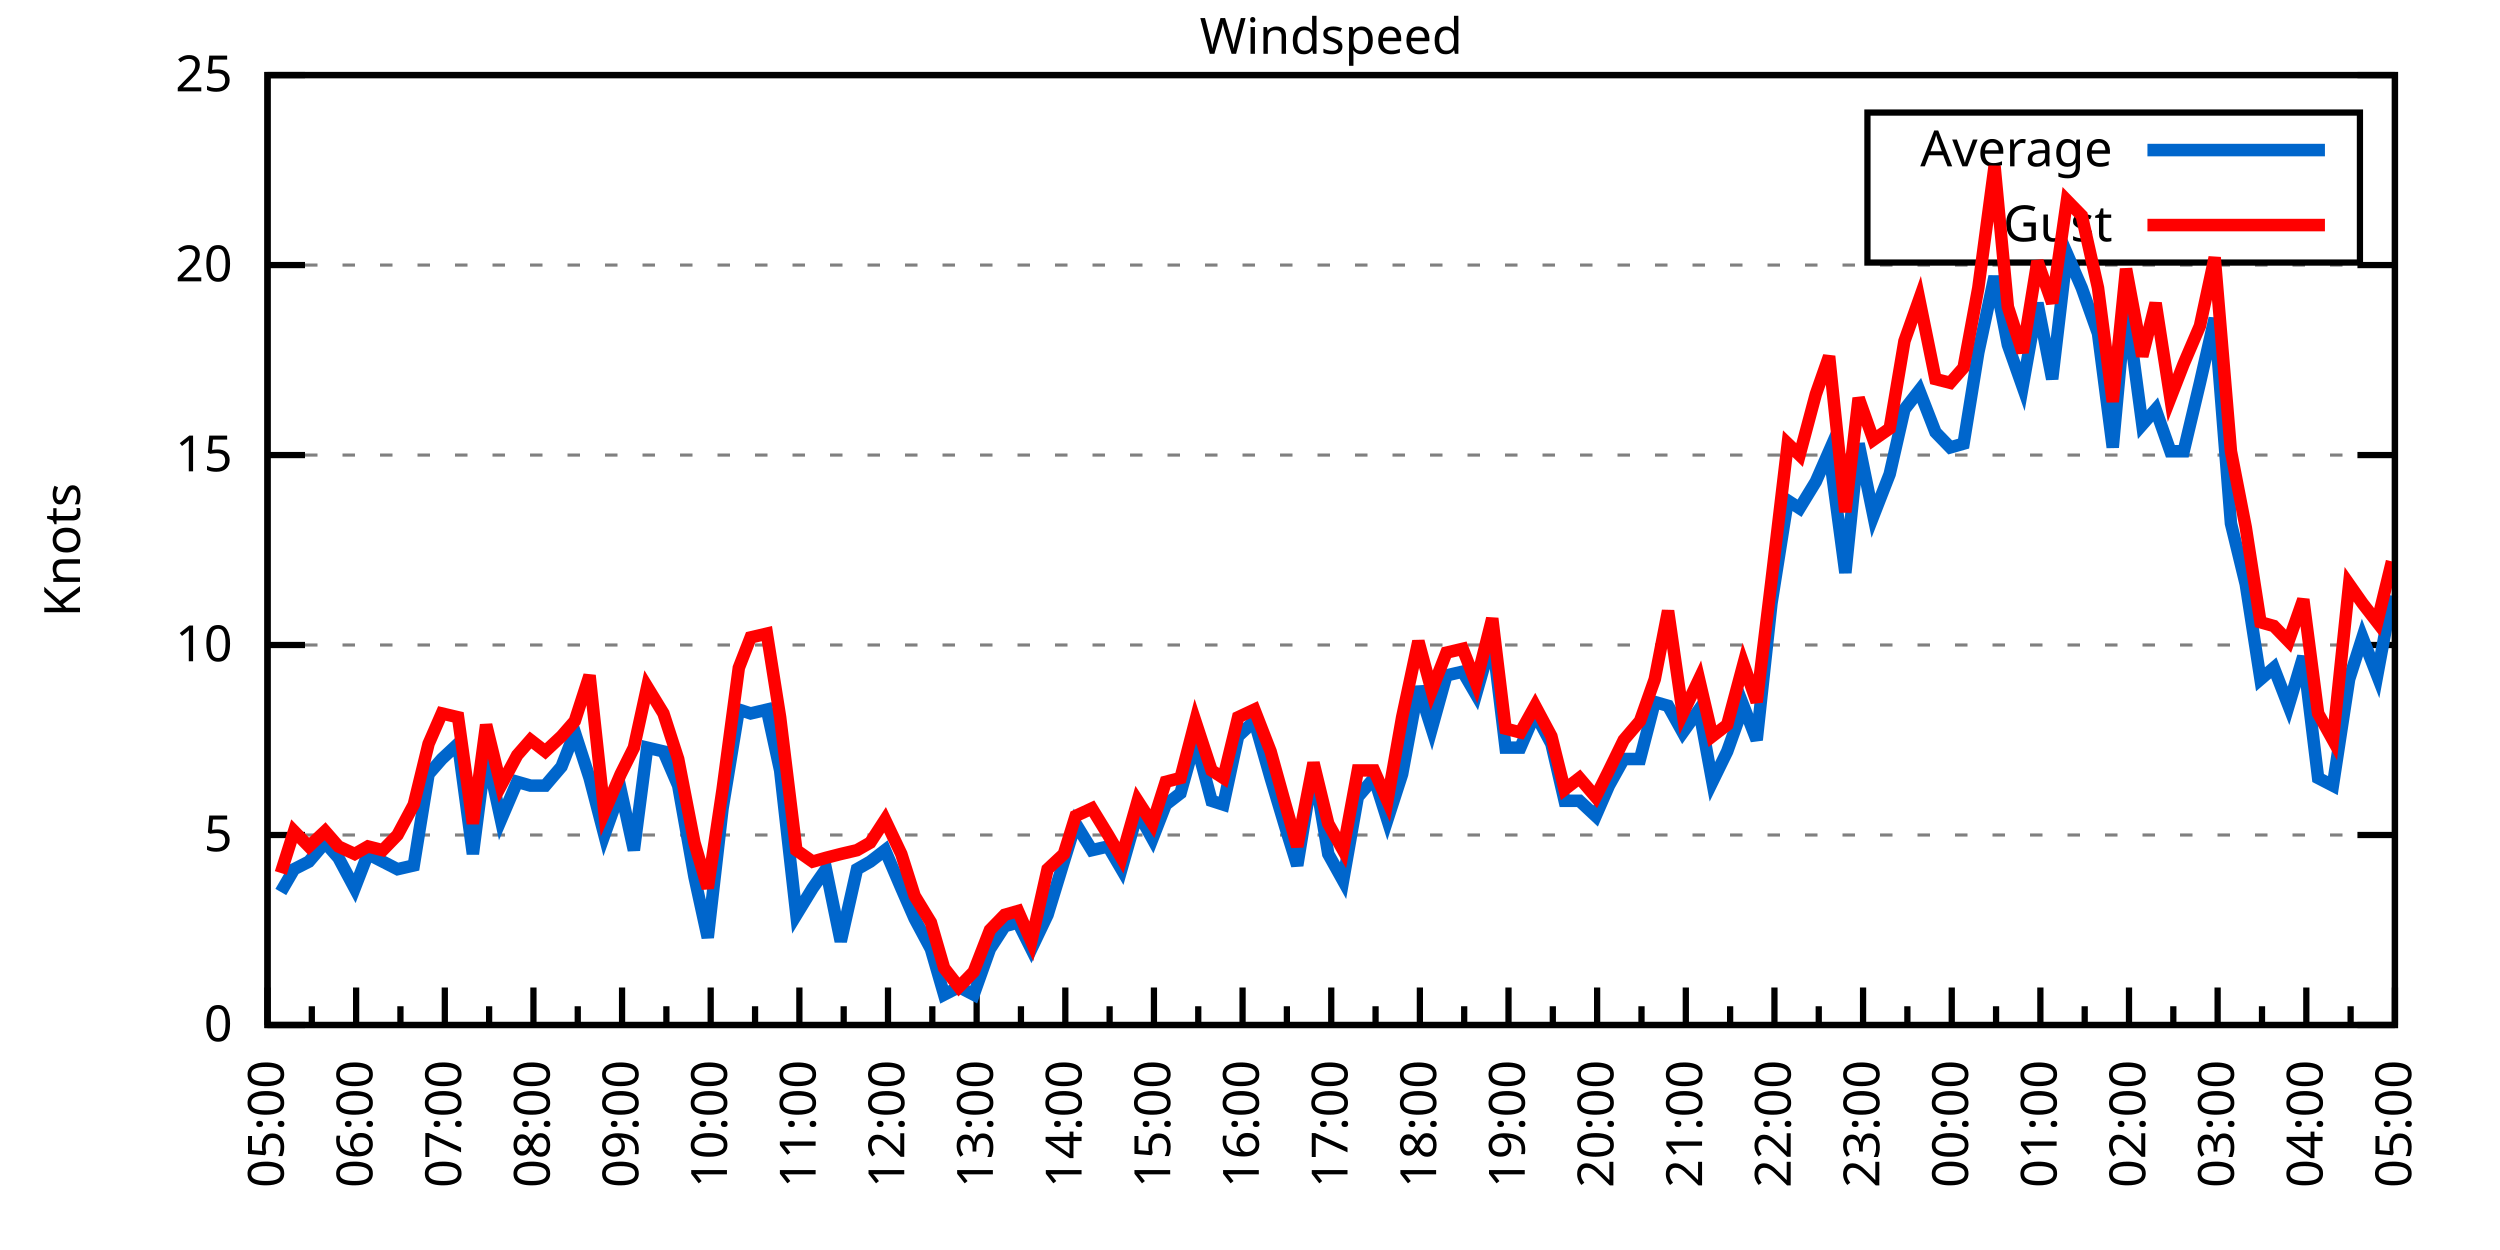
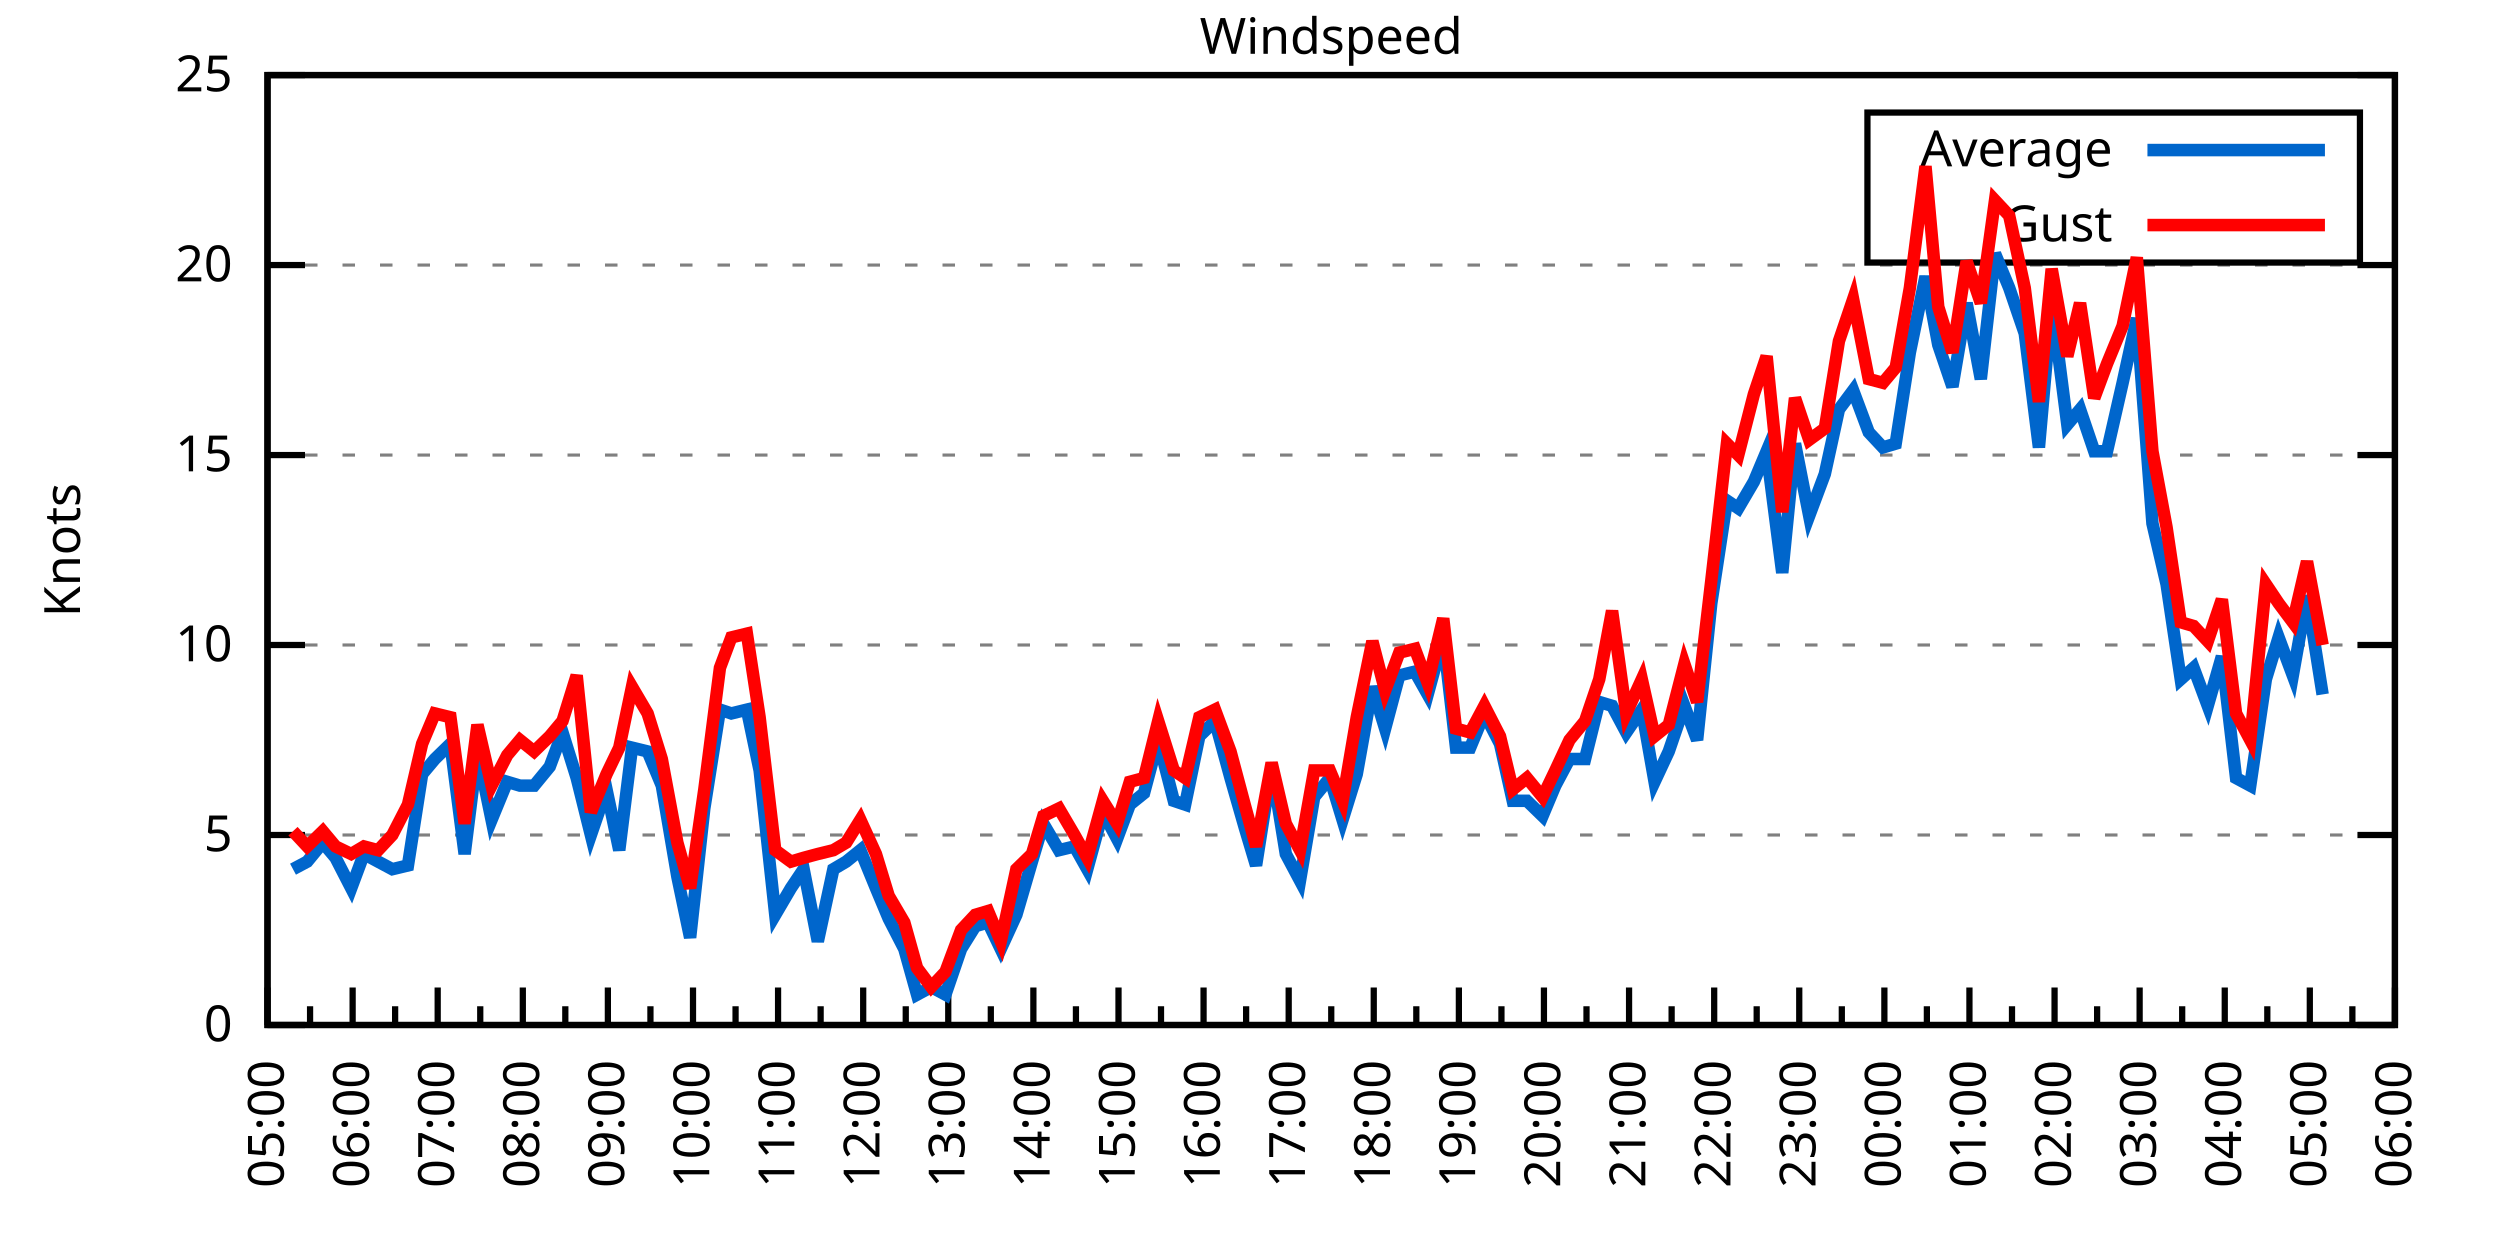
<svg xmlns="http://www.w3.org/2000/svg" xmlns:xlink="http://www.w3.org/1999/xlink" width="400" height="200" viewBox="0 0 400 200">
  <g id="gnuplot_canvas">
    <rect x="0" y="0" width="400" height="200" fill="none" />
    <defs>
      <circle id="gpDot" r="0.5" stroke-width="0.5" stroke="currentColor" />
      <path id="gpPt0" stroke-width="0.333" stroke="currentColor" d="M-1,0 h2 M0,-1 v2" />
      <path id="gpPt1" stroke-width="0.333" stroke="currentColor" d="M-1,-1 L1,1 M1,-1 L-1,1" />
      <path id="gpPt2" stroke-width="0.333" stroke="currentColor" d="M-1,0 L1,0 M0,-1 L0,1 M-1,-1 L1,1 M-1,1 L1,-1" />
      <rect id="gpPt3" stroke-width="0.333" stroke="currentColor" x="-1" y="-1" width="2" height="2" />
      <rect id="gpPt4" stroke-width="0.333" stroke="currentColor" fill="currentColor" x="-1" y="-1" width="2" height="2" />
      <circle id="gpPt5" stroke-width="0.333" stroke="currentColor" cx="0" cy="0" r="1" />
      <use xlink:href="#gpPt5" id="gpPt6" fill="currentColor" stroke="none" />
      <path id="gpPt7" stroke-width="0.333" stroke="currentColor" d="M0,-1.33 L-1.33,0.67 L1.33,0.67 z" />
      <use xlink:href="#gpPt7" id="gpPt8" fill="currentColor" stroke="none" />
      <use xlink:href="#gpPt7" id="gpPt9" stroke="currentColor" transform="rotate(180)" />
      <use xlink:href="#gpPt9" id="gpPt10" fill="currentColor" stroke="none" />
      <use xlink:href="#gpPt3" id="gpPt11" stroke="currentColor" transform="rotate(45)" />
      <use xlink:href="#gpPt11" id="gpPt12" fill="currentColor" stroke="none" />
      <path id="gpPt13" stroke-width="0.333" stroke="currentColor" d="M0,1.330 L1.265,0.411 L0.782,-1.067 L-0.782,-1.076 L-1.265,0.411 z" />
      <use xlink:href="#gpPt13" id="gpPt14" fill="currentColor" stroke="none" />
      <filter id="textbox" filterUnits="objectBoundingBox" x="0" y="0" height="1" width="1">
        <feFlood flood-color="white" flood-opacity="1" result="bgnd" />
        <feComposite in="SourceGraphic" in2="bgnd" operator="atop" />
      </filter>
      <filter id="greybox" filterUnits="objectBoundingBox" x="0" y="0" height="1" width="1">
        <feFlood flood-color="lightgrey" flood-opacity="1" result="grey" />
        <feComposite in="SourceGraphic" in2="grey" operator="atop" />
      </filter>
    </defs>
    <g fill="none" color="white" stroke="currentColor" stroke-width="1.00" stroke-linecap="butt" stroke-linejoin="miter">
</g>
    <g fill="none" color="black" stroke="currentColor" stroke-width="1.00" stroke-linecap="butt" stroke-linejoin="miter">
      <g stroke="none" shape-rendering="crispEdges">
        <polygon fill="rgb(255, 255, 255)" points="42.80,164.00 383.18,164.00 383.18,12.02 42.80,12.02 " />
      </g>
    </g>
    <g fill="none" color="black" stroke="currentColor" stroke-width="1.00" stroke-linecap="butt" stroke-linejoin="miter">
</g>
    <g fill="none" color="black" stroke="black" stroke-width="0.50" stroke-linecap="butt" stroke-linejoin="miter">
</g>
    <g fill="none" color="gray" stroke="currentColor" stroke-width="0.50" stroke-linecap="butt" stroke-linejoin="miter">
      <path stroke="gray" stroke-dasharray="2,4" class="gridline" d="M42.80,164.00 L383.19,164.00  " />
    </g>
    <g fill="none" color="gray" stroke="gray" stroke-width="1.00" stroke-linecap="butt" stroke-linejoin="miter">
</g>
    <g fill="none" color="black" stroke="currentColor" stroke-width="1.00" stroke-linecap="butt" stroke-linejoin="miter">
      <path stroke="black" d="M42.80,164.00 L48.80,164.00 M383.19,164.00 L377.19,164.00  " />
      <g transform="translate(37.20,166.60)" stroke="none" fill="black" font-family="Sans" font-size="8.00" text-anchor="end">
        <text>
          <tspan font-family="Sans"> 0</tspan>
        </text>
      </g>
    </g>
    <g fill="none" color="black" stroke="currentColor" stroke-width="1.00" stroke-linecap="butt" stroke-linejoin="miter">
</g>
    <g fill="none" color="black" stroke="black" stroke-width="0.50" stroke-linecap="butt" stroke-linejoin="miter">
</g>
    <g fill="none" color="gray" stroke="currentColor" stroke-width="0.50" stroke-linecap="butt" stroke-linejoin="miter">
      <path stroke="gray" stroke-dasharray="2,4" class="gridline" d="M42.80,133.60 L383.19,133.60  " />
    </g>
    <g fill="none" color="gray" stroke="gray" stroke-width="1.00" stroke-linecap="butt" stroke-linejoin="miter">
</g>
    <g fill="none" color="black" stroke="currentColor" stroke-width="1.00" stroke-linecap="butt" stroke-linejoin="miter">
      <path stroke="black" d="M42.80,133.60 L48.80,133.60 M383.19,133.60 L377.19,133.60  " />
      <g transform="translate(37.20,136.20)" stroke="none" fill="black" font-family="Sans" font-size="8.00" text-anchor="end">
        <text>
          <tspan font-family="Sans"> 5</tspan>
        </text>
      </g>
    </g>
    <g fill="none" color="black" stroke="currentColor" stroke-width="1.00" stroke-linecap="butt" stroke-linejoin="miter">
</g>
    <g fill="none" color="black" stroke="black" stroke-width="0.50" stroke-linecap="butt" stroke-linejoin="miter">
</g>
    <g fill="none" color="gray" stroke="currentColor" stroke-width="0.50" stroke-linecap="butt" stroke-linejoin="miter">
      <path stroke="gray" stroke-dasharray="2,4" class="gridline" d="M42.80,103.20 L383.19,103.20  " />
    </g>
    <g fill="none" color="gray" stroke="gray" stroke-width="1.00" stroke-linecap="butt" stroke-linejoin="miter">
</g>
    <g fill="none" color="black" stroke="currentColor" stroke-width="1.00" stroke-linecap="butt" stroke-linejoin="miter">
      <path stroke="black" d="M42.80,103.20 L48.80,103.20 M383.19,103.20 L377.19,103.20  " />
      <g transform="translate(37.20,105.80)" stroke="none" fill="black" font-family="Sans" font-size="8.00" text-anchor="end">
        <text>
          <tspan font-family="Sans"> 10</tspan>
        </text>
      </g>
    </g>
    <g fill="none" color="black" stroke="currentColor" stroke-width="1.00" stroke-linecap="butt" stroke-linejoin="miter">
</g>
    <g fill="none" color="black" stroke="black" stroke-width="0.50" stroke-linecap="butt" stroke-linejoin="miter">
</g>
    <g fill="none" color="gray" stroke="currentColor" stroke-width="0.50" stroke-linecap="butt" stroke-linejoin="miter">
      <path stroke="gray" stroke-dasharray="2,4" class="gridline" d="M42.80,72.81 L383.19,72.81  " />
    </g>
    <g fill="none" color="gray" stroke="gray" stroke-width="1.00" stroke-linecap="butt" stroke-linejoin="miter">
</g>
    <g fill="none" color="black" stroke="currentColor" stroke-width="1.00" stroke-linecap="butt" stroke-linejoin="miter">
      <path stroke="black" d="M42.80,72.81 L48.80,72.81 M383.19,72.81 L377.19,72.81  " />
      <g transform="translate(37.20,75.41)" stroke="none" fill="black" font-family="Sans" font-size="8.00" text-anchor="end">
        <text>
          <tspan font-family="Sans"> 15</tspan>
        </text>
      </g>
    </g>
    <g fill="none" color="black" stroke="currentColor" stroke-width="1.00" stroke-linecap="butt" stroke-linejoin="miter">
</g>
    <g fill="none" color="black" stroke="black" stroke-width="0.50" stroke-linecap="butt" stroke-linejoin="miter">
</g>
    <g fill="none" color="gray" stroke="currentColor" stroke-width="0.50" stroke-linecap="butt" stroke-linejoin="miter">
      <path stroke="gray" stroke-dasharray="2,4" class="gridline" d="M42.80,42.41 L383.19,42.41  " />
    </g>
    <g fill="none" color="gray" stroke="gray" stroke-width="1.00" stroke-linecap="butt" stroke-linejoin="miter">
</g>
    <g fill="none" color="black" stroke="currentColor" stroke-width="1.00" stroke-linecap="butt" stroke-linejoin="miter">
      <path stroke="black" d="M42.80,42.41 L48.80,42.41 M383.19,42.41 L377.19,42.41  " />
      <g transform="translate(37.20,45.01)" stroke="none" fill="black" font-family="Sans" font-size="8.00" text-anchor="end">
        <text>
          <tspan font-family="Sans"> 20</tspan>
        </text>
      </g>
    </g>
    <g fill="none" color="black" stroke="currentColor" stroke-width="1.00" stroke-linecap="butt" stroke-linejoin="miter">
</g>
    <g fill="none" color="black" stroke="black" stroke-width="0.50" stroke-linecap="butt" stroke-linejoin="miter">
</g>
    <g fill="none" color="gray" stroke="currentColor" stroke-width="0.50" stroke-linecap="butt" stroke-linejoin="miter">
      <path stroke="gray" stroke-dasharray="2,4" class="gridline" d="M42.80,12.01 L383.19,12.01  " />
    </g>
    <g fill="none" color="gray" stroke="gray" stroke-width="1.00" stroke-linecap="butt" stroke-linejoin="miter">
</g>
    <g fill="none" color="black" stroke="currentColor" stroke-width="1.00" stroke-linecap="butt" stroke-linejoin="miter">
      <path stroke="black" d="M42.80,12.01 L48.80,12.01 M383.19,12.01 L377.19,12.01  " />
      <g transform="translate(37.20,14.61)" stroke="none" fill="black" font-family="Sans" font-size="8.00" text-anchor="end">
        <text>
          <tspan font-family="Sans"> 25</tspan>
        </text>
      </g>
    </g>
    <g fill="none" color="black" stroke="currentColor" stroke-width="1.00" stroke-linecap="butt" stroke-linejoin="miter">
      <path stroke="black" d="M42.80,164.00 L42.80,158.00  " />
      <g transform="translate(45.40,169.60) rotate(270)" stroke="none" fill="black" font-family="Sans" font-size="8.00" text-anchor="end">
        <text>
          <tspan font-family="Sans">05:00</tspan>
        </text>
      </g>
    </g>
    <g fill="none" color="black" stroke="currentColor" stroke-width="1.00" stroke-linecap="butt" stroke-linejoin="miter">
-       <path stroke="black" d="M49.89,164.00 L49.89,161.00 M56.98,164.00 L56.98,158.00  " />
-       <g transform="translate(59.58,169.60) rotate(270)" stroke="none" fill="black" font-family="Sans" font-size="8.00" text-anchor="end">
+       <path stroke="black" d="M49.61,164.00 L49.61,161.00 M56.42,164.00 L56.42,158.00  " />
+       <g transform="translate(59.02,169.60) rotate(270)" stroke="none" fill="black" font-family="Sans" font-size="8.00" text-anchor="end">
        <text>
          <tspan font-family="Sans">06:00</tspan>
        </text>
      </g>
    </g>
    <g fill="none" color="black" stroke="currentColor" stroke-width="1.00" stroke-linecap="butt" stroke-linejoin="miter">
-       <path stroke="black" d="M64.07,164.00 L64.07,161.00 M71.17,164.00 L71.17,158.00  " />
-       <g transform="translate(73.77,169.60) rotate(270)" stroke="none" fill="black" font-family="Sans" font-size="8.00" text-anchor="end">
+       <path stroke="black" d="M63.22,164.00 L63.22,161.00 M70.03,164.00 L70.03,158.00  " />
+       <g transform="translate(72.63,169.60) rotate(270)" stroke="none" fill="black" font-family="Sans" font-size="8.00" text-anchor="end">
        <text>
          <tspan font-family="Sans">07:00</tspan>
        </text>
      </g>
    </g>
    <g fill="none" color="black" stroke="currentColor" stroke-width="1.00" stroke-linecap="butt" stroke-linejoin="miter">
-       <path stroke="black" d="M78.26,164.00 L78.26,161.00 M85.35,164.00 L85.35,158.00  " />
-       <g transform="translate(87.95,169.60) rotate(270)" stroke="none" fill="black" font-family="Sans" font-size="8.00" text-anchor="end">
+       <path stroke="black" d="M76.84,164.00 L76.84,161.00 M83.65,164.00 L83.65,158.00  " />
+       <g transform="translate(86.25,169.60) rotate(270)" stroke="none" fill="black" font-family="Sans" font-size="8.00" text-anchor="end">
        <text>
          <tspan font-family="Sans">08:00</tspan>
        </text>
      </g>
    </g>
    <g fill="none" color="black" stroke="currentColor" stroke-width="1.00" stroke-linecap="butt" stroke-linejoin="miter">
-       <path stroke="black" d="M92.44,164.00 L92.44,161.00 M99.53,164.00 L99.53,158.00  " />
-       <g transform="translate(102.13,169.60) rotate(270)" stroke="none" fill="black" font-family="Sans" font-size="8.00" text-anchor="end">
+       <path stroke="black" d="M90.45,164.00 L90.45,161.00 M97.26,164.00 L97.26,158.00  " />
+       <g transform="translate(99.86,169.60) rotate(270)" stroke="none" fill="black" font-family="Sans" font-size="8.00" text-anchor="end">
        <text>
          <tspan font-family="Sans">09:00</tspan>
        </text>
      </g>
    </g>
    <g fill="none" color="black" stroke="currentColor" stroke-width="1.00" stroke-linecap="butt" stroke-linejoin="miter">
-       <path stroke="black" d="M106.62,164.00 L106.62,161.00 M113.71,164.00 L113.71,158.00  " />
-       <g transform="translate(116.31,169.60) rotate(270)" stroke="none" fill="black" font-family="Sans" font-size="8.00" text-anchor="end">
+       <path stroke="black" d="M104.07,164.00 L104.07,161.00 M110.88,164.00 L110.88,158.00  " />
+       <g transform="translate(113.48,169.60) rotate(270)" stroke="none" fill="black" font-family="Sans" font-size="8.00" text-anchor="end">
        <text>
          <tspan font-family="Sans">10:00</tspan>
        </text>
      </g>
    </g>
    <g fill="none" color="black" stroke="currentColor" stroke-width="1.00" stroke-linecap="butt" stroke-linejoin="miter">
-       <path stroke="black" d="M120.81,164.00 L120.81,161.00 M127.90,164.00 L127.90,158.00  " />
-       <g transform="translate(130.50,169.60) rotate(270)" stroke="none" fill="black" font-family="Sans" font-size="8.00" text-anchor="end">
+       <path stroke="black" d="M117.69,164.00 L117.69,161.00 M124.49,164.00 L124.49,158.00  " />
+       <g transform="translate(127.09,169.60) rotate(270)" stroke="none" fill="black" font-family="Sans" font-size="8.00" text-anchor="end">
        <text>
          <tspan font-family="Sans">11:00</tspan>
        </text>
      </g>
    </g>
    <g fill="none" color="black" stroke="currentColor" stroke-width="1.00" stroke-linecap="butt" stroke-linejoin="miter">
-       <path stroke="black" d="M134.99,164.00 L134.99,161.00 M142.08,164.00 L142.08,158.00  " />
-       <g transform="translate(144.68,169.60) rotate(270)" stroke="none" fill="black" font-family="Sans" font-size="8.00" text-anchor="end">
+       <path stroke="black" d="M131.30,164.00 L131.30,161.00 M138.11,164.00 L138.11,158.00  " />
+       <g transform="translate(140.71,169.60) rotate(270)" stroke="none" fill="black" font-family="Sans" font-size="8.00" text-anchor="end">
        <text>
          <tspan font-family="Sans">12:00</tspan>
        </text>
      </g>
    </g>
    <g fill="none" color="black" stroke="currentColor" stroke-width="1.00" stroke-linecap="butt" stroke-linejoin="miter">
-       <path stroke="black" d="M149.17,164.00 L149.17,161.00 M156.26,164.00 L156.26,158.00  " />
-       <g transform="translate(158.86,169.60) rotate(270)" stroke="none" fill="black" font-family="Sans" font-size="8.00" text-anchor="end">
+       <path stroke="black" d="M144.92,164.00 L144.92,161.00 M151.72,164.00 L151.72,158.00  " />
+       <g transform="translate(154.32,169.60) rotate(270)" stroke="none" fill="black" font-family="Sans" font-size="8.00" text-anchor="end">
        <text>
          <tspan font-family="Sans">13:00</tspan>
        </text>
      </g>
    </g>
    <g fill="none" color="black" stroke="currentColor" stroke-width="1.00" stroke-linecap="butt" stroke-linejoin="miter">
-       <path stroke="black" d="M163.35,164.00 L163.35,161.00 M170.45,164.00 L170.45,158.00  " />
-       <g transform="translate(173.05,169.60) rotate(270)" stroke="none" fill="black" font-family="Sans" font-size="8.00" text-anchor="end">
+       <path stroke="black" d="M158.53,164.00 L158.53,161.00 M165.34,164.00 L165.34,158.00  " />
+       <g transform="translate(167.94,169.60) rotate(270)" stroke="none" fill="black" font-family="Sans" font-size="8.00" text-anchor="end">
        <text>
          <tspan font-family="Sans">14:00</tspan>
        </text>
      </g>
    </g>
    <g fill="none" color="black" stroke="currentColor" stroke-width="1.00" stroke-linecap="butt" stroke-linejoin="miter">
-       <path stroke="black" d="M177.54,164.00 L177.54,161.00 M184.63,164.00 L184.63,158.00  " />
-       <g transform="translate(187.23,169.60) rotate(270)" stroke="none" fill="black" font-family="Sans" font-size="8.00" text-anchor="end">
+       <path stroke="black" d="M172.15,164.00 L172.15,161.00 M178.96,164.00 L178.96,158.00  " />
+       <g transform="translate(181.56,169.60) rotate(270)" stroke="none" fill="black" font-family="Sans" font-size="8.00" text-anchor="end">
        <text>
          <tspan font-family="Sans">15:00</tspan>
        </text>
      </g>
    </g>
    <g fill="none" color="black" stroke="currentColor" stroke-width="1.00" stroke-linecap="butt" stroke-linejoin="miter">
-       <path stroke="black" d="M191.72,164.00 L191.72,161.00 M198.81,164.00 L198.81,158.00  " />
-       <g transform="translate(201.41,169.60) rotate(270)" stroke="none" fill="black" font-family="Sans" font-size="8.00" text-anchor="end">
+       <path stroke="black" d="M185.76,164.00 L185.76,161.00 M192.57,164.00 L192.57,158.00  " />
+       <g transform="translate(195.17,169.60) rotate(270)" stroke="none" fill="black" font-family="Sans" font-size="8.00" text-anchor="end">
        <text>
          <tspan font-family="Sans">16:00</tspan>
        </text>
      </g>
    </g>
    <g fill="none" color="black" stroke="currentColor" stroke-width="1.00" stroke-linecap="butt" stroke-linejoin="miter">
-       <path stroke="black" d="M205.90,164.00 L205.90,161.00 M213.00,164.00 L213.00,158.00  " />
-       <g transform="translate(215.60,169.60) rotate(270)" stroke="none" fill="black" font-family="Sans" font-size="8.00" text-anchor="end">
+       <path stroke="black" d="M199.38,164.00 L199.38,161.00 M206.19,164.00 L206.19,158.00  " />
+       <g transform="translate(208.79,169.60) rotate(270)" stroke="none" fill="black" font-family="Sans" font-size="8.00" text-anchor="end">
        <text>
          <tspan font-family="Sans">17:00</tspan>
        </text>
      </g>
    </g>
    <g fill="none" color="black" stroke="currentColor" stroke-width="1.00" stroke-linecap="butt" stroke-linejoin="miter">
-       <path stroke="black" d="M220.09,164.00 L220.09,161.00 M227.18,164.00 L227.18,158.00  " />
-       <g transform="translate(229.78,169.60) rotate(270)" stroke="none" fill="black" font-family="Sans" font-size="8.00" text-anchor="end">
+       <path stroke="black" d="M213.00,164.00 L213.00,161.00 M219.80,164.00 L219.80,158.00  " />
+       <g transform="translate(222.40,169.60) rotate(270)" stroke="none" fill="black" font-family="Sans" font-size="8.00" text-anchor="end">
        <text>
          <tspan font-family="Sans">18:00</tspan>
        </text>
      </g>
    </g>
    <g fill="none" color="black" stroke="currentColor" stroke-width="1.00" stroke-linecap="butt" stroke-linejoin="miter">
-       <path stroke="black" d="M234.27,164.00 L234.27,161.00 M241.36,164.00 L241.36,158.00  " />
-       <g transform="translate(243.96,169.60) rotate(270)" stroke="none" fill="black" font-family="Sans" font-size="8.00" text-anchor="end">
+       <path stroke="black" d="M226.61,164.00 L226.61,161.00 M233.42,164.00 L233.42,158.00  " />
+       <g transform="translate(236.02,169.60) rotate(270)" stroke="none" fill="black" font-family="Sans" font-size="8.00" text-anchor="end">
        <text>
          <tspan font-family="Sans">19:00</tspan>
        </text>
      </g>
    </g>
    <g fill="none" color="black" stroke="currentColor" stroke-width="1.00" stroke-linecap="butt" stroke-linejoin="miter">
-       <path stroke="black" d="M248.45,164.00 L248.45,161.00 M255.54,164.00 L255.54,158.00  " />
-       <g transform="translate(258.14,169.60) rotate(270)" stroke="none" fill="black" font-family="Sans" font-size="8.00" text-anchor="end">
+       <path stroke="black" d="M240.23,164.00 L240.23,161.00 M247.03,164.00 L247.03,158.00  " />
+       <g transform="translate(249.63,169.60) rotate(270)" stroke="none" fill="black" font-family="Sans" font-size="8.00" text-anchor="end">
        <text>
          <tspan font-family="Sans">20:00</tspan>
        </text>
      </g>
    </g>
    <g fill="none" color="black" stroke="currentColor" stroke-width="1.00" stroke-linecap="butt" stroke-linejoin="miter">
-       <path stroke="black" d="M262.64,164.00 L262.64,161.00 M269.73,164.00 L269.73,158.00  " />
-       <g transform="translate(272.33,169.60) rotate(270)" stroke="none" fill="black" font-family="Sans" font-size="8.00" text-anchor="end">
+       <path stroke="black" d="M253.84,164.00 L253.84,161.00 M260.65,164.00 L260.65,158.00  " />
+       <g transform="translate(263.25,169.60) rotate(270)" stroke="none" fill="black" font-family="Sans" font-size="8.00" text-anchor="end">
        <text>
          <tspan font-family="Sans">21:00</tspan>
        </text>
      </g>
    </g>
    <g fill="none" color="black" stroke="currentColor" stroke-width="1.00" stroke-linecap="butt" stroke-linejoin="miter">
-       <path stroke="black" d="M276.82,164.00 L276.82,161.00 M283.91,164.00 L283.91,158.00  " />
-       <g transform="translate(286.51,169.60) rotate(270)" stroke="none" fill="black" font-family="Sans" font-size="8.00" text-anchor="end">
+       <path stroke="black" d="M267.46,164.00 L267.46,161.00 M274.27,164.00 L274.27,158.00  " />
+       <g transform="translate(276.87,169.60) rotate(270)" stroke="none" fill="black" font-family="Sans" font-size="8.00" text-anchor="end">
        <text>
          <tspan font-family="Sans">22:00</tspan>
        </text>
      </g>
    </g>
    <g fill="none" color="black" stroke="currentColor" stroke-width="1.00" stroke-linecap="butt" stroke-linejoin="miter">
-       <path stroke="black" d="M291.00,164.00 L291.00,161.00 M298.09,164.00 L298.09,158.00  " />
-       <g transform="translate(300.69,169.60) rotate(270)" stroke="none" fill="black" font-family="Sans" font-size="8.00" text-anchor="end">
+       <path stroke="black" d="M281.07,164.00 L281.07,161.00 M287.88,164.00 L287.88,158.00  " />
+       <g transform="translate(290.48,169.60) rotate(270)" stroke="none" fill="black" font-family="Sans" font-size="8.00" text-anchor="end">
        <text>
          <tspan font-family="Sans">23:00</tspan>
        </text>
      </g>
    </g>
    <g fill="none" color="black" stroke="currentColor" stroke-width="1.00" stroke-linecap="butt" stroke-linejoin="miter">
-       <path stroke="black" d="M305.18,164.00 L305.18,161.00 M312.28,164.00 L312.28,158.00  " />
-       <g transform="translate(314.88,169.60) rotate(270)" stroke="none" fill="black" font-family="Sans" font-size="8.00" text-anchor="end">
+       <path stroke="black" d="M294.69,164.00 L294.69,161.00 M301.50,164.00 L301.50,158.00  " />
+       <g transform="translate(304.10,169.60) rotate(270)" stroke="none" fill="black" font-family="Sans" font-size="8.00" text-anchor="end">
        <text>
          <tspan font-family="Sans">00:00</tspan>
        </text>
      </g>
    </g>
    <g fill="none" color="black" stroke="currentColor" stroke-width="1.00" stroke-linecap="butt" stroke-linejoin="miter">
-       <path stroke="black" d="M319.37,164.00 L319.37,161.00 M326.46,164.00 L326.46,158.00  " />
-       <g transform="translate(329.06,169.60) rotate(270)" stroke="none" fill="black" font-family="Sans" font-size="8.00" text-anchor="end">
+       <path stroke="black" d="M308.30,164.00 L308.30,161.00 M315.11,164.00 L315.11,158.00  " />
+       <g transform="translate(317.71,169.60) rotate(270)" stroke="none" fill="black" font-family="Sans" font-size="8.00" text-anchor="end">
        <text>
          <tspan font-family="Sans">01:00</tspan>
        </text>
      </g>
    </g>
    <g fill="none" color="black" stroke="currentColor" stroke-width="1.00" stroke-linecap="butt" stroke-linejoin="miter">
-       <path stroke="black" d="M333.55,164.00 L333.55,161.00 M340.64,164.00 L340.64,158.00  " />
-       <g transform="translate(343.24,169.60) rotate(270)" stroke="none" fill="black" font-family="Sans" font-size="8.00" text-anchor="end">
+       <path stroke="black" d="M321.92,164.00 L321.92,161.00 M328.73,164.00 L328.73,158.00  " />
+       <g transform="translate(331.33,169.60) rotate(270)" stroke="none" fill="black" font-family="Sans" font-size="8.00" text-anchor="end">
        <text>
          <tspan font-family="Sans">02:00</tspan>
        </text>
      </g>
    </g>
    <g fill="none" color="black" stroke="currentColor" stroke-width="1.00" stroke-linecap="butt" stroke-linejoin="miter">
-       <path stroke="black" d="M347.73,164.00 L347.73,161.00 M354.82,164.00 L354.82,158.00  " />
-       <g transform="translate(357.42,169.60) rotate(270)" stroke="none" fill="black" font-family="Sans" font-size="8.00" text-anchor="end">
+       <path stroke="black" d="M335.54,164.00 L335.54,161.00 M342.34,164.00 L342.34,158.00  " />
+       <g transform="translate(344.94,169.60) rotate(270)" stroke="none" fill="black" font-family="Sans" font-size="8.00" text-anchor="end">
        <text>
          <tspan font-family="Sans">03:00</tspan>
        </text>
      </g>
    </g>
    <g fill="none" color="black" stroke="currentColor" stroke-width="1.00" stroke-linecap="butt" stroke-linejoin="miter">
-       <path stroke="black" d="M361.92,164.00 L361.92,161.00 M369.01,164.00 L369.01,158.00  " />
-       <g transform="translate(371.61,169.60) rotate(270)" stroke="none" fill="black" font-family="Sans" font-size="8.00" text-anchor="end">
+       <path stroke="black" d="M349.15,164.00 L349.15,161.00 M355.96,164.00 L355.96,158.00  " />
+       <g transform="translate(358.56,169.60) rotate(270)" stroke="none" fill="black" font-family="Sans" font-size="8.00" text-anchor="end">
        <text>
          <tspan font-family="Sans">04:00</tspan>
        </text>
      </g>
    </g>
    <g fill="none" color="black" stroke="currentColor" stroke-width="1.00" stroke-linecap="butt" stroke-linejoin="miter">
-       <path stroke="black" d="M376.10,164.00 L376.10,161.00 M383.19,164.00 L383.19,158.00  " />
+       <path stroke="black" d="M362.77,164.00 L362.77,161.00 M369.57,164.00 L369.57,158.00  " />
+       <g transform="translate(372.17,169.60) rotate(270)" stroke="none" fill="black" font-family="Sans" font-size="8.00" text-anchor="end">
+         <text>
+           <tspan font-family="Sans">05:00</tspan>
+         </text>
+       </g>
+     </g>
+     <g fill="none" color="black" stroke="currentColor" stroke-width="1.00" stroke-linecap="butt" stroke-linejoin="miter">
+       <path stroke="black" d="M376.38,164.00 L376.38,161.00 M383.19,164.00 L383.19,158.00  " />
      <g transform="translate(385.79,169.60) rotate(270)" stroke="none" fill="black" font-family="Sans" font-size="8.00" text-anchor="end">
        <text>
-           <tspan font-family="Sans">05:00</tspan>
+           <tspan font-family="Sans">06:00</tspan>
        </text>
      </g>
    </g>
    <g fill="none" color="black" stroke="currentColor" stroke-width="1.00" stroke-linecap="butt" stroke-linejoin="miter">
</g>
    <g fill="none" color="black" stroke="currentColor" stroke-width="1.00" stroke-linecap="butt" stroke-linejoin="miter">
      <path stroke="black" d="M42.80,12.01 L42.80,164.00 L383.19,164.00 L383.19,12.01 L42.80,12.01 Z  " />
    </g>
    <g fill="none" color="black" stroke="currentColor" stroke-width="1.00" stroke-linecap="butt" stroke-linejoin="miter">
      <g transform="translate(12.80,88.01) rotate(270)" stroke="none" fill="black" font-family="Sans" font-size="8.00" text-anchor="middle">
        <text>
          <tspan font-family="Sans">Knots</tspan>
        </text>
      </g>
    </g>
    <g fill="none" color="black" stroke="currentColor" stroke-width="1.00" stroke-linecap="butt" stroke-linejoin="miter">
</g>
    <g fill="none" color="black" stroke="currentColor" stroke-width="1.00" stroke-linecap="butt" stroke-linejoin="miter">
      <path stroke="black" d="M298.79,42.01 L298.79,18.01 L377.59,18.01 L377.59,42.01 L298.79,42.01 Z  " />
    </g>
    <g id="Windspeed_plot_1">
      <g fill="none" color="white" stroke="black" stroke-width="2.00" stroke-linecap="butt" stroke-linejoin="miter">
</g>
      <g fill="none" color="black" stroke="currentColor" stroke-width="2.00" stroke-linecap="butt" stroke-linejoin="miter">
        <g transform="translate(337.99,26.61)" stroke="none" fill="black" font-family="Sans" font-size="8.00" text-anchor="end">
          <text>
            <tspan font-family="Sans">Average</tspan>
          </text>
        </g>
      </g>
      <g fill="none" color="black" stroke="currentColor" stroke-width="2.00" stroke-linecap="butt" stroke-linejoin="miter">
-         <path stroke="rgb(  0, 102, 204)" d="M343.59,24.01 L371.99,24.01 M44.93,142.72 L47.05,139.07 L49.42,137.86 L52.02,134.82 L54.15,137.25 L56.75,142.11   L58.87,136.64 L61.24,137.86 L63.60,139.07 L66.20,138.47 L68.57,123.87 L70.69,121.44 L73.29,119.01 L75.66,136.64   L77.78,120.23 L80.15,131.17 L82.75,125.09 L84.88,125.70 L87.24,125.70 L89.84,122.66 L91.97,117.19 L94.33,124.48   L96.70,133.60 L99.30,126.31 L101.42,136.03 L103.55,119.62 L106.15,120.23 L108.51,125.70 L111.11,140.29 L113.24,150.02   L115.61,129.35 L118.21,113.54 L120.10,114.15 L122.70,113.54 L124.82,123.27 L127.42,146.37 L130.02,142.11 L132.15,139.07   L134.52,150.62 L137.12,139.07 L139.24,137.86 L141.61,136.03 L144.21,142.11 L146.34,146.98 L148.94,151.84 L151.06,159.14   L153.43,157.92 L155.79,159.14 L158.39,151.84 L160.75,148.19 L162.88,147.59 L165.01,151.84 L167.61,146.37 L170.21,137.86   L172.10,131.78 L174.70,136.03 L177.30,135.43 L179.43,139.07 L182.03,129.95 L184.39,134.21 L186.52,128.74 L188.88,126.91   L191.25,118.40 L193.85,128.13 L195.74,128.74 L198.10,117.80 L200.70,115.36 L203.30,124.48 L205.67,132.39 L207.56,138.47   L210.16,122.66 L212.52,136.64 L214.89,140.90 L217.25,127.52 L219.85,124.48 L221.98,131.17 L224.34,123.87 L226.94,109.89   L229.07,116.58 L231.43,108.07 L234.03,107.46 L236.16,111.11 L238.76,101.99 L240.89,119.62 L243.25,119.62 L245.62,114.15   L248.22,119.01 L250.34,128.13 L252.71,128.13 L255.31,130.56 L257.43,125.70 L259.80,121.44 L262.40,121.44 L264.76,112.32   L266.89,112.93 L269.25,117.19 L271.85,113.54 L273.98,125.09 L276.35,120.23 L278.95,112.93 L281.07,118.40 L283.44,96.52   L286.04,80.10 L287.93,81.32 L290.53,77.06 L292.66,72.20 L295.26,91.65 L297.38,70.98 L299.75,82.53 L302.35,75.85   L304.71,65.51 L307.08,62.47 L309.68,69.16 L312.04,71.59 L314.17,70.98 L316.53,56.39 L319.13,44.23 L321.26,55.18   L323.62,61.86 L325.99,48.49 L328.35,60.65 L330.71,40.58 L333.08,46.06 L335.68,53.35 L338.04,71.59 L340.17,48.49   L342.77,67.94 L344.90,65.51 L347.26,72.20 L349.39,72.20 L351.99,61.25 L354.35,50.92 L356.95,83.75 L359.32,93.48   L361.68,108.68 L363.81,106.85 L366.17,112.93 L368.53,105.03 L370.90,124.48 L373.26,125.70 L375.86,108.68 L377.99,101.99   L380.35,108.07 L382.72,95.30  " />
+         <path stroke="rgb(  0, 102, 204)" d="M343.59,24.01 L371.99,24.01 M46.88,139.07 L49.15,137.86 L51.65,134.82 L53.69,137.25 L56.19,142.11 L58.23,136.64   L60.50,137.86 L62.77,139.07 L65.27,138.47 L67.54,123.87 L69.58,121.44 L72.07,119.01 L74.34,136.64 L76.39,120.23   L78.65,131.17 L81.15,125.09 L83.19,125.70 L85.46,125.70 L87.96,122.66 L90.00,117.19 L92.27,124.48 L94.54,133.60   L97.04,126.31 L99.08,136.03 L101.12,119.62 L103.62,120.23 L105.89,125.70 L108.38,140.29 L110.42,150.02 L112.69,129.35   L115.19,113.54 L117.01,114.15 L119.50,113.54 L121.54,123.27 L124.04,146.37 L126.54,142.11 L128.58,139.07 L130.85,150.62   L133.34,139.07 L135.39,137.86 L137.66,136.03 L140.15,142.11 L142.19,146.98 L144.69,151.84 L146.73,159.14 L149.00,157.92   L151.27,159.14 L153.77,151.84 L156.04,148.19 L158.08,147.59 L160.12,151.84 L162.62,146.37 L165.11,137.86 L166.93,131.78   L169.43,136.03 L171.92,135.43 L173.96,139.07 L176.46,129.95 L178.73,134.21 L180.77,128.74 L183.04,126.91 L185.31,118.40   L187.81,128.13 L189.62,128.74 L191.89,117.80 L194.39,115.36 L196.88,124.48 L199.15,132.39 L200.97,138.47 L203.46,122.66   L205.73,136.64 L208.00,140.90 L210.27,127.52 L212.77,124.48 L214.81,131.17 L217.08,123.87 L219.58,109.89 L221.62,116.58   L223.89,108.07 L226.38,107.46 L228.43,111.11 L230.92,101.99 L232.96,119.62 L235.23,119.62 L237.50,114.15 L240.00,119.01   L242.04,128.13 L244.31,128.13 L246.81,130.56 L248.85,125.70 L251.12,121.44 L253.61,121.44 L255.88,112.32 L257.93,112.93   L260.20,117.19 L262.69,113.54 L264.73,125.09 L267.00,120.23 L269.50,112.93 L271.54,118.40 L273.81,96.52 L276.31,80.10   L278.12,81.32 L280.62,77.06 L282.66,72.20 L285.16,91.65 L287.20,70.98 L289.47,82.53 L291.97,75.85 L294.23,65.51   L296.50,62.47 L299.00,69.16 L301.27,71.59 L303.31,70.98 L305.58,56.39 L308.08,44.23 L310.12,55.18 L312.39,61.86   L314.66,48.49 L316.93,60.65 L319.20,40.58 L321.47,46.06 L323.96,53.35 L326.23,71.59 L328.27,48.49 L330.77,67.94   L332.81,65.51 L335.08,72.20 L337.12,72.20 L339.62,61.25 L341.89,50.92 L344.39,83.75 L346.65,93.48 L348.92,108.68   L350.97,106.85 L353.24,112.93 L355.50,105.03 L357.77,124.48 L360.04,125.70 L362.54,108.68 L364.58,101.99 L366.85,108.07   L369.12,95.30 L371.62,111.11  " />
      </g>
    </g>
    <g id="Windspeed_plot_2">
      <g fill="none" color="black" stroke="currentColor" stroke-width="2.00" stroke-linecap="butt" stroke-linejoin="miter">
        <g transform="translate(337.99,38.61)" stroke="none" fill="black" font-family="Sans" font-size="8.00" text-anchor="end">
          <text>
            <tspan font-family="Sans">Gust</tspan>
          </text>
        </g>
      </g>
      <g fill="none" color="black" stroke="currentColor" stroke-width="2.00" stroke-linecap="butt" stroke-linejoin="miter">
-         <path stroke="rgb(255,   0,   0)" d="M343.59,36.01 L371.99,36.01 M44.93,139.68 L47.05,132.99 L49.42,135.43 L52.02,132.99 L54.15,135.43 L56.75,136.64   L58.87,135.43 L61.24,136.03 L63.60,133.60 L66.20,128.74 L68.57,119.01 L70.69,114.15 L73.29,114.76 L75.66,131.78   L77.78,115.97 L80.15,125.70 L82.75,120.83 L84.88,118.40 L87.24,120.23 L89.84,117.80 L91.97,115.36 L94.33,108.07   L96.70,129.95 L99.30,123.87 L101.42,119.62 L103.55,109.89 L106.15,114.15 L108.51,121.44 L111.11,134.82 L113.24,142.11   L115.61,126.31 L118.21,106.85 L120.10,101.99 L122.70,101.38 L124.82,114.76 L127.42,136.03 L130.02,137.86 L132.15,137.25   L134.52,136.64 L137.12,136.03 L139.24,134.82 L141.61,131.17 L144.21,136.64 L146.34,143.33 L148.94,147.59 L151.06,154.88   L153.43,157.92 L155.79,155.49 L158.39,148.80 L160.75,146.37 L162.88,145.76 L165.01,150.62 L167.61,139.07 L170.21,136.64   L172.10,130.56 L174.70,129.35 L177.30,133.60 L179.43,137.25 L182.03,128.13 L184.39,131.78 L186.52,125.09 L188.88,124.48   L191.25,115.36 L193.85,123.27 L195.74,124.48 L198.10,114.76 L200.70,113.54 L203.30,120.23 L205.67,128.74 L207.56,135.43   L210.16,122.05 L212.52,131.78 L214.89,136.03 L217.25,123.27 L219.85,123.27 L221.98,128.13 L224.34,114.76 L226.94,102.60   L229.07,110.50 L231.43,104.42 L234.03,103.81 L236.16,109.28 L238.76,98.95 L240.89,116.58 L243.25,117.19 L245.62,112.93   L248.22,117.80 L250.34,126.31 L252.71,124.48 L255.31,127.52 L257.43,123.27 L259.80,118.40 L262.40,115.36 L264.76,108.68   L266.89,97.73 L269.25,114.15 L271.85,108.68 L273.98,117.80 L276.35,115.97 L278.95,106.24 L281.07,112.32 L283.44,92.87   L286.04,70.98 L287.93,72.81 L290.53,63.08 L292.66,57.00 L295.26,81.93 L297.38,63.69 L299.75,70.37 L302.35,68.55   L304.71,54.57 L307.08,47.88 L309.68,60.65 L312.04,61.25 L314.17,58.82 L316.53,46.06 L319.13,26.60 L321.26,49.10   L323.62,56.39 L325.99,41.80 L328.35,48.49 L330.71,32.07 L333.08,34.50 L335.68,46.06 L338.04,64.29 L340.17,43.02   L342.77,57.00 L344.90,48.49 L347.26,63.69 L349.39,58.21 L351.99,52.14 L354.35,41.19 L356.95,72.20 L359.32,84.36   L361.68,99.56 L363.81,100.16 L366.17,102.60 L368.53,95.91 L370.90,114.15 L373.26,118.40 L375.86,93.48 L377.99,96.52   L380.35,99.56 L382.72,89.83  " />
+         <path stroke="rgb(255,   0,   0)" d="M343.59,36.01 L371.99,36.01 M46.88,132.99 L49.15,135.43 L51.65,132.99 L53.69,135.43 L56.19,136.64 L58.23,135.43   L60.50,136.03 L62.77,133.60 L65.27,128.74 L67.54,119.01 L69.58,114.15 L72.07,114.76 L74.34,131.78 L76.39,115.97   L78.65,125.70 L81.15,120.83 L83.19,118.40 L85.46,120.23 L87.96,117.80 L90.00,115.36 L92.27,108.07 L94.54,129.95   L97.04,123.87 L99.08,119.62 L101.12,109.89 L103.62,114.15 L105.89,121.44 L108.38,134.82 L110.42,142.11 L112.69,126.31   L115.19,106.85 L117.01,101.99 L119.50,101.38 L121.54,114.76 L124.04,136.03 L126.54,137.86 L128.58,137.25 L130.85,136.64   L133.34,136.03 L135.39,134.82 L137.66,131.17 L140.15,136.64 L142.19,143.33 L144.69,147.59 L146.73,154.88 L149.00,157.92   L151.27,155.49 L153.77,148.80 L156.04,146.37 L158.08,145.76 L160.12,150.62 L162.62,139.07 L165.11,136.64 L166.93,130.56   L169.43,129.35 L171.92,133.60 L173.96,137.25 L176.46,128.13 L178.73,131.78 L180.77,125.09 L183.04,124.48 L185.31,115.36   L187.81,123.27 L189.62,124.48 L191.89,114.76 L194.39,113.54 L196.88,120.23 L199.15,128.74 L200.97,135.43 L203.46,122.05   L205.73,131.78 L208.00,136.03 L210.27,123.27 L212.77,123.27 L214.81,128.13 L217.08,114.76 L219.58,102.60 L221.62,110.50   L223.89,104.42 L226.38,103.81 L228.43,109.28 L230.92,98.95 L232.96,116.58 L235.23,117.19 L237.50,112.93 L240.00,117.80   L242.04,126.31 L244.31,124.48 L246.81,127.52 L248.85,123.27 L251.12,118.40 L253.61,115.36 L255.88,108.68 L257.93,97.73   L260.20,114.15 L262.69,108.68 L264.73,117.80 L267.00,115.97 L269.50,106.24 L271.54,112.32 L273.81,92.87 L276.31,70.98   L278.12,72.81 L280.62,63.08 L282.66,57.00 L285.16,81.93 L287.20,63.69 L289.47,70.37 L291.97,68.55 L294.23,54.57   L296.50,47.88 L299.00,60.65 L301.27,61.25 L303.31,58.82 L305.58,46.06 L308.08,26.60 L310.12,49.10 L312.39,56.39   L314.66,41.80 L316.93,48.49 L319.20,32.07 L321.47,34.50 L323.96,46.06 L326.23,64.29 L328.27,43.02 L330.77,57.00   L332.81,48.49 L335.08,63.69 L337.12,58.21 L339.62,52.14 L341.89,41.19 L344.39,72.20 L346.65,84.36 L348.92,99.56   L350.97,100.16 L353.24,102.60 L355.50,95.91 L357.77,114.15 L360.04,118.40 L362.54,93.48 L364.58,96.52 L366.85,99.56   L369.12,89.83 L371.62,103.20  " />
      </g>
    </g>
    <g fill="none" color="black" stroke="currentColor" stroke-width="2.00" stroke-linecap="butt" stroke-linejoin="miter">
</g>
    <g fill="none" color="black" stroke="black" stroke-width="1.00" stroke-linecap="butt" stroke-linejoin="miter">
</g>
    <g fill="none" color="black" stroke="currentColor" stroke-width="1.00" stroke-linecap="butt" stroke-linejoin="miter">
      <path stroke="black" d="M42.80,12.01 L42.80,164.00 L383.19,164.00 L383.19,12.01 L42.80,12.01 Z  " />
    </g>
    <g fill="none" color="black" stroke="currentColor" stroke-width="1.00" stroke-linecap="butt" stroke-linejoin="miter">
      <g transform="translate(212.99,8.61)" stroke="none" fill="black" font-family="Sans" font-size="8.00" text-anchor="middle">
        <text>
          <tspan font-family="Sans">Windspeed</tspan>
        </text>
      </g>
    </g>
    <g fill="none" color="black" stroke="currentColor" stroke-width="1.00" stroke-linecap="butt" stroke-linejoin="miter">
</g>
  </g>
</svg>
